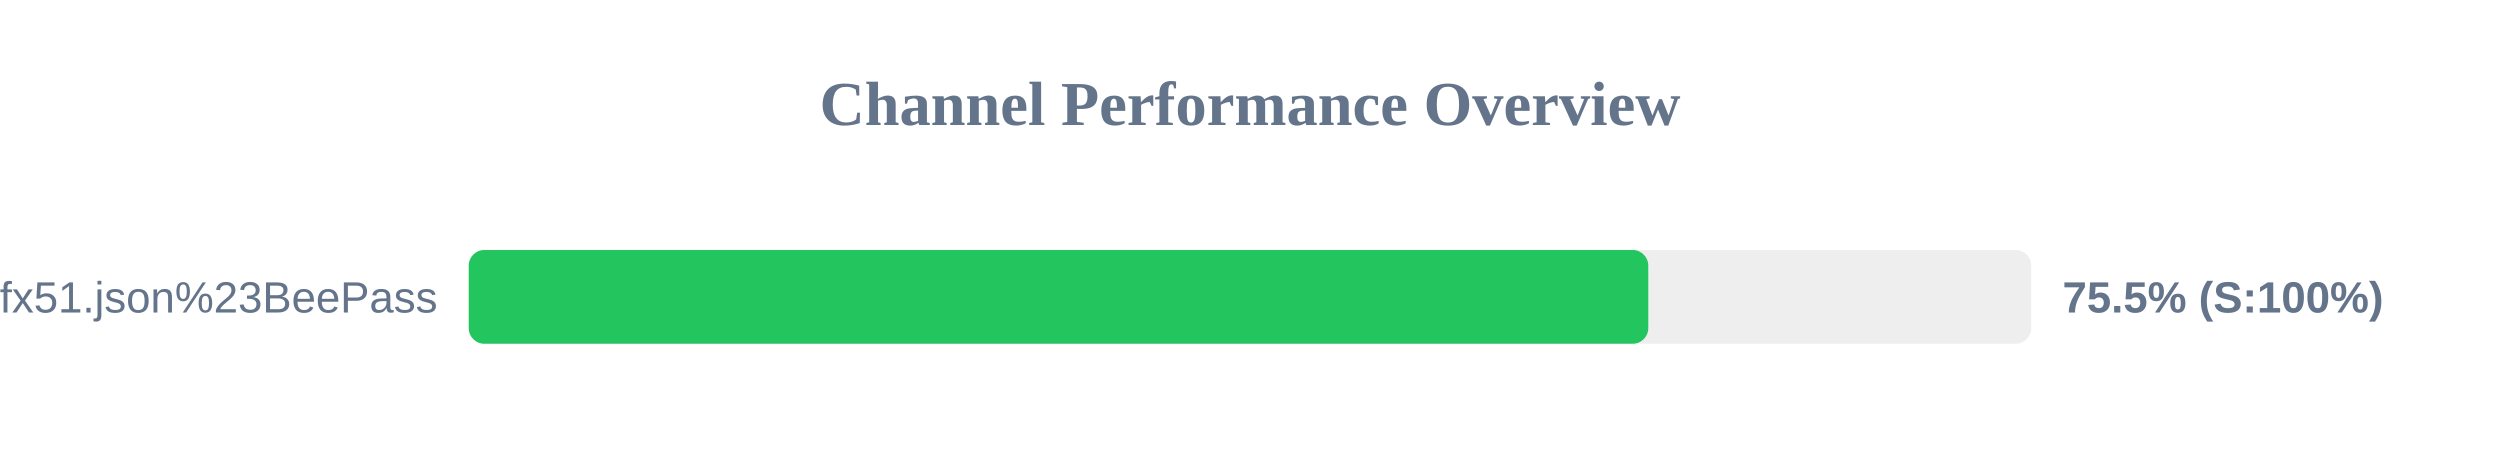
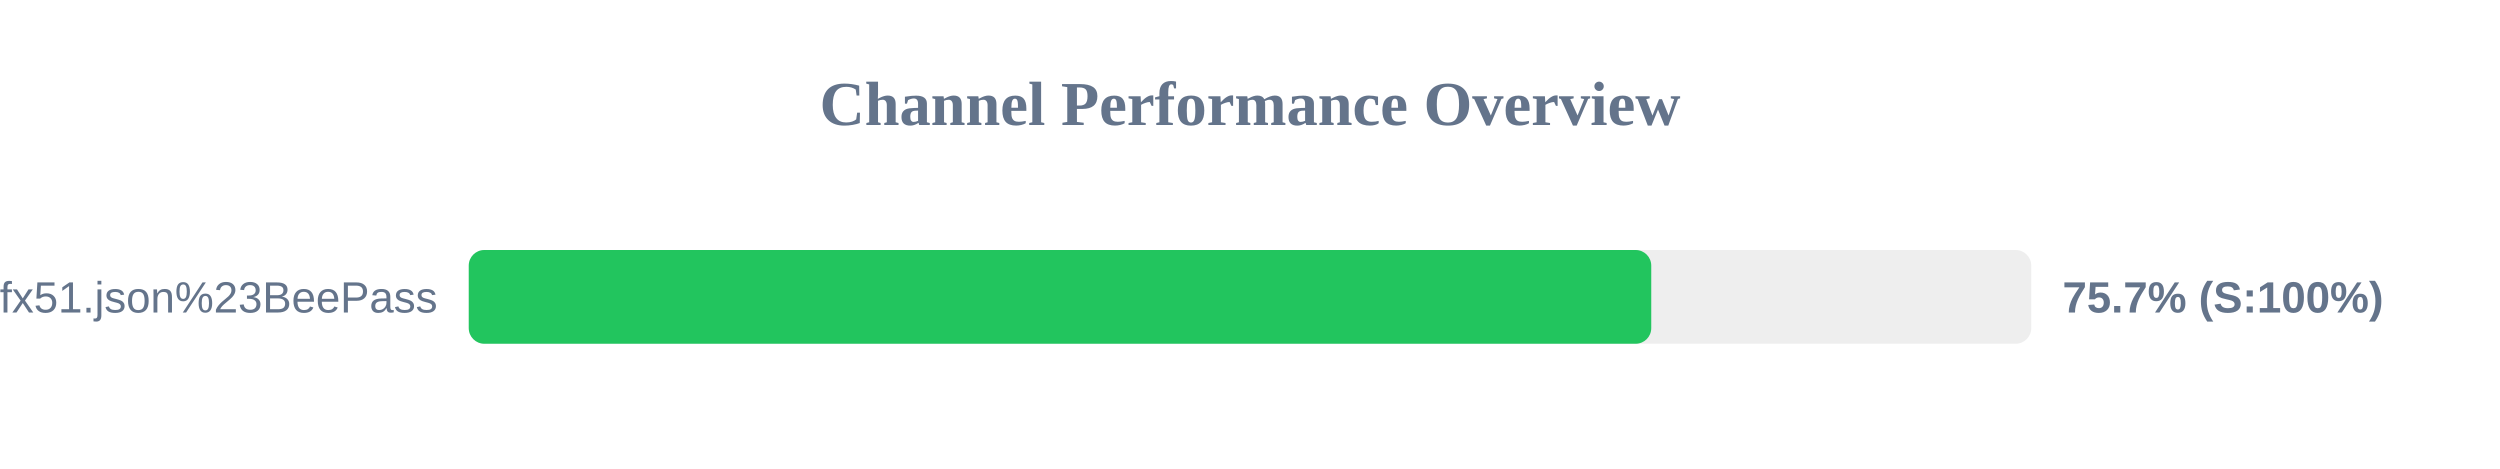
<svg xmlns="http://www.w3.org/2000/svg" width="800" height="150" version="1.1">
  <style>
        .row { font: 14px Arial; fill: #64748b; }
        .score { font: bold 14px Arial; fill: #64748b; }
    </style>
  <text x="400" y="40" text-anchor="middle" font-size="20px" font-weight="bold" fill="#64748b">Channel Performance Overview</text>
  <rect x="150" y="80" width="500" height="30" fill="#eee" rx="5" />
-   <rect x="150" y="80" width="377.45" height="30" fill="#22c55e" rx="5" />
+   <rect x="150" y="80" width="378.4" height="30" fill="#22c55e" rx="5" />
  <text x="140" y="100" text-anchor="end" class="row">sub?s=ssconf%3A%2F%2Fs3.amazonaws.com%2Fbeedynconprd%2Fzf38bv6oxi1nv3wfkpmxyfl8yj5fargza3foantoalu16vznl0ckxx7bgf1ufx51.json%23BeePass</text>
-   <text x="660" y="100" text-anchor="start" class="score">75.5% (S:100%)</text>
+   <text x="660" y="100" text-anchor="start" class="score">75.7% (S:100%)</text>
</svg>
